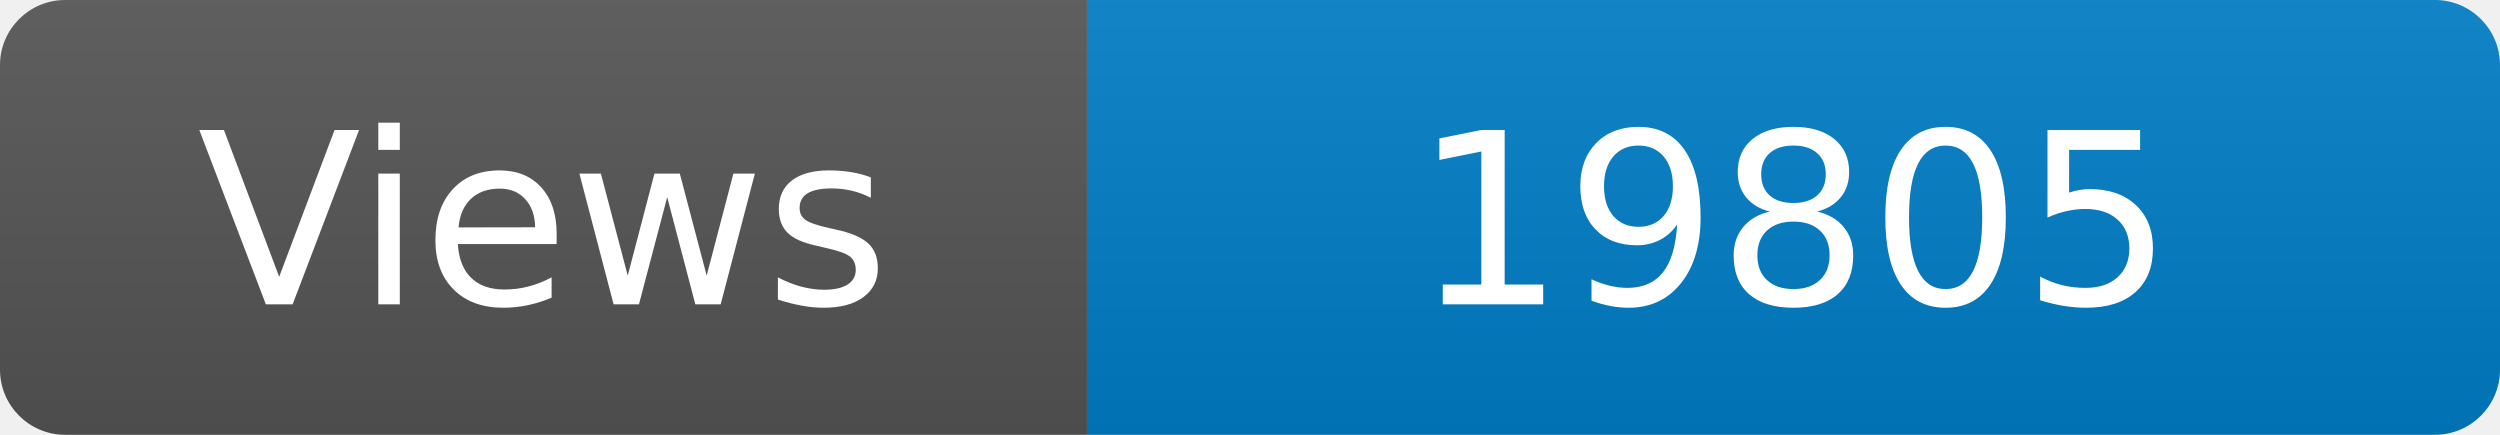
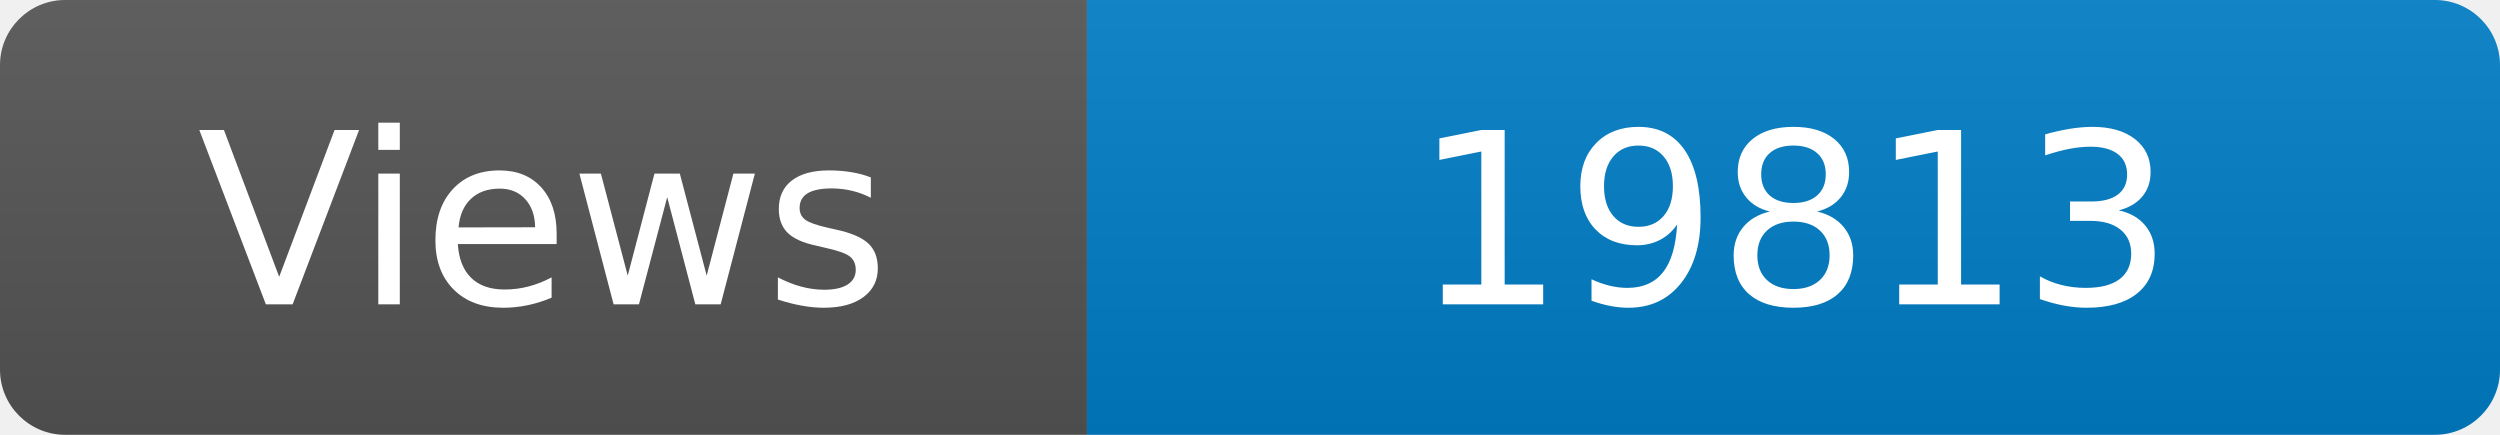
<svg xmlns="http://www.w3.org/2000/svg" width="115" height="20" role="img" aria-label="Maintained?: yes">
  <linearGradient id="s" x2="0" y2="100%">
    <stop offset="0" stop-color="#bbb" stop-opacity=".1" />
    <stop offset="1" stop-opacity=".1" />
  </linearGradient>
  <clipPath id="r">
    <rect width="115" height="20" rx="3" fill="#fff" />
  </clipPath>
  <g clip-path="url(#r)">
    <rect width="50" height="20" fill="#555" />
    <rect x="50" width="160" height="20" fill="#007ec6" />
    <rect width="115" height="20" fill="url(#s)" />
  </g>
  <g fill="#fff" text-anchor="middle" font-family="Verdana,Geneva,DejaVu Sans,sans-serif" font-size="110">
    <text x="250" y="140" transform="scale(.1)" fill="#fff">Views</text>
-     <text x="825" y="140" transform="scale(.1)" fill="#fff">19805</text>
+     <text x="825" y="140" transform="scale(.1)" fill="#fff">19813</text>
  </g>
</svg>
